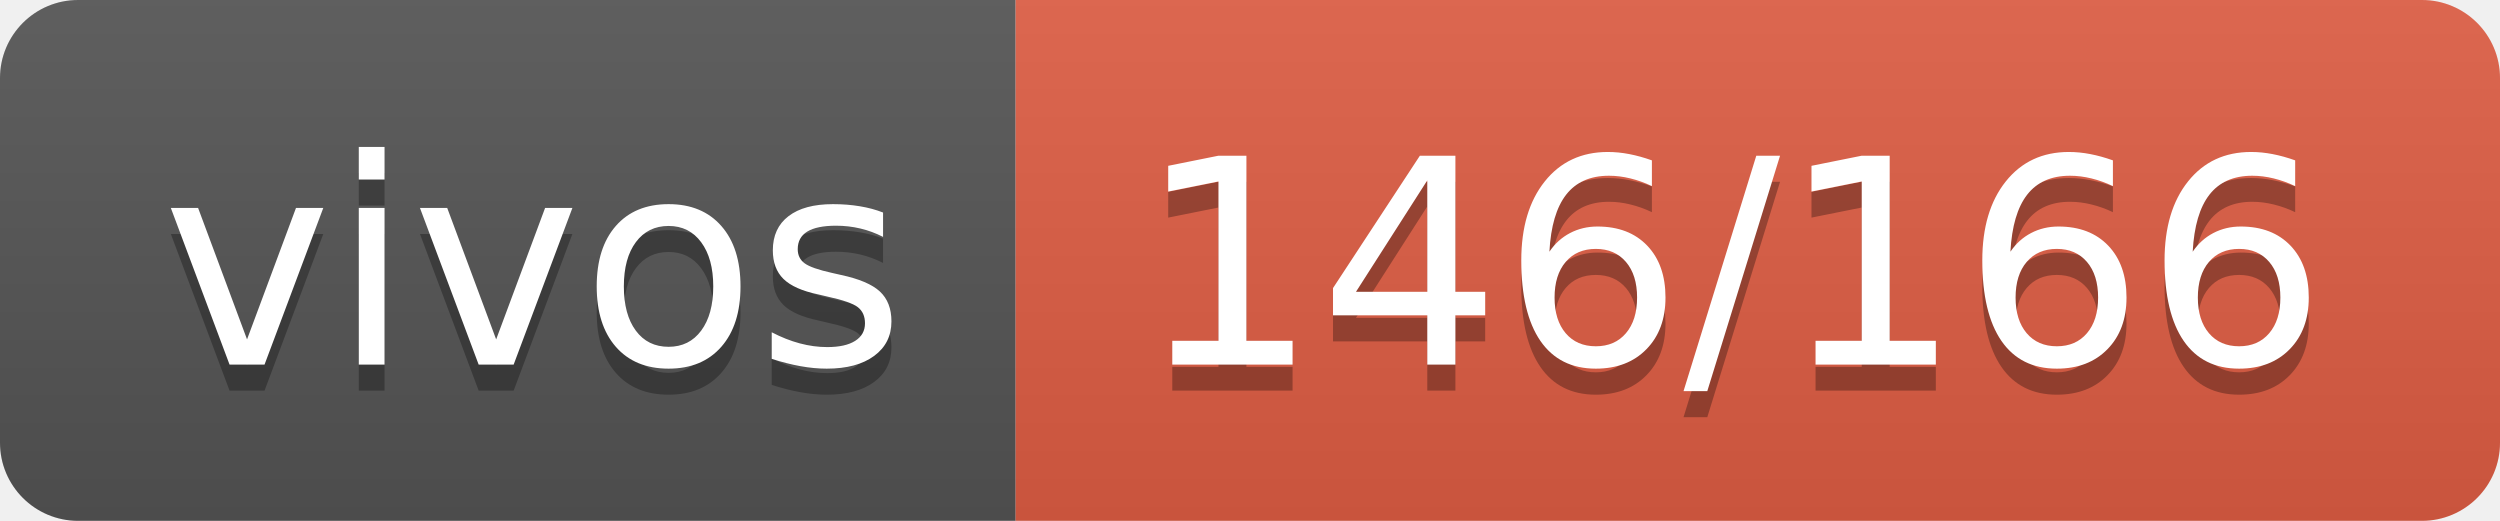
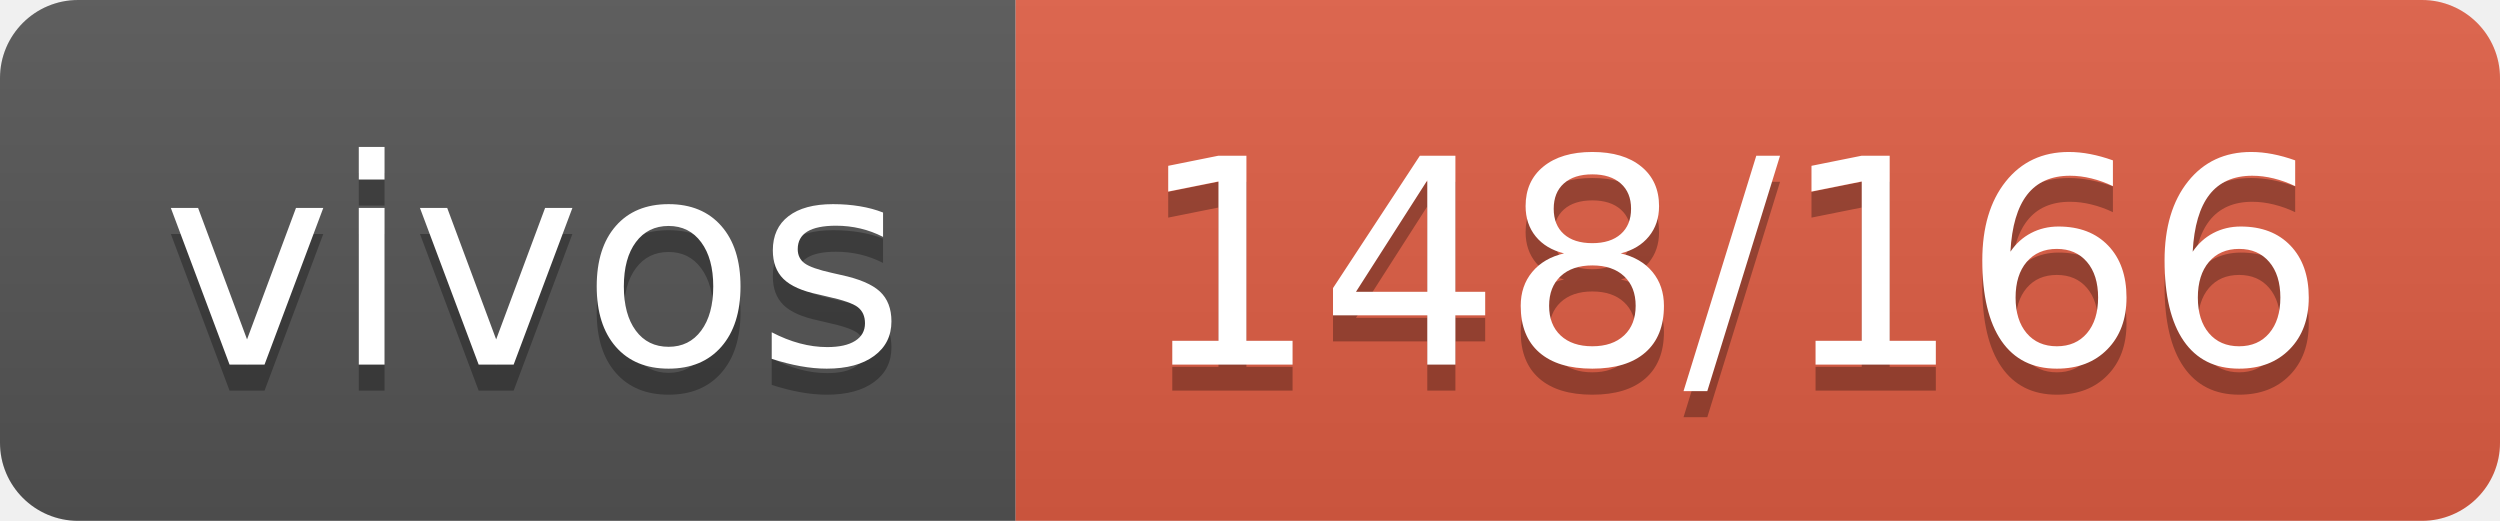
- <svg xmlns="http://www.w3.org/2000/svg" width="96" height="20" role="img" aria-label="vivos: 146/166">
+ <svg xmlns="http://www.w3.org/2000/svg" width="96" height="20" role="img" aria-label="vivos: 148/166">
  <linearGradient id="s" x2="0" y2="100%">
    <stop offset="0" stop-color="#bbb" stop-opacity=".1" />
    <stop offset="1" stop-opacity=".1" />
  </linearGradient>
  <clipPath id="r">
    <rect width="96" height="20" rx="3" fill="#fff" />
  </clipPath>
  <g clip-path="url(#r)">
    <rect width="39" height="20" fill="#555" />
    <rect x="39" width="57" height="20" fill="#e05d44" />
    <rect width="96" height="20" fill="url(#s)" />
  </g>
  <g fill="#fff" text-anchor="middle" font-family="Verdana,Geneva,DejaVu Sans,sans-serif" text-rendering="geometricPrecision" font-size="110">
    <text aria-hidden="true" x="205" y="150" fill="#010101" fill-opacity=".3" transform="scale(.1)" textLength="290">vivos</text>
    <text x="205" y="140" transform="scale(.1)" fill="#fff" textLength="290">vivos</text>
-     <text aria-hidden="true" x="665" y="150" fill="#010101" fill-opacity=".3" transform="scale(.1)" textLength="470">146/166</text>
-     <text x="665" y="140" transform="scale(.1)" fill="#fff" textLength="470">146/166</text>
+     <text aria-hidden="true" x="665" y="150" fill="#010101" fill-opacity=".3" transform="scale(.1)" textLength="470">148/166</text>
+     <text x="665" y="140" transform="scale(.1)" fill="#fff" textLength="470">148/166</text>
  </g>
</svg>
